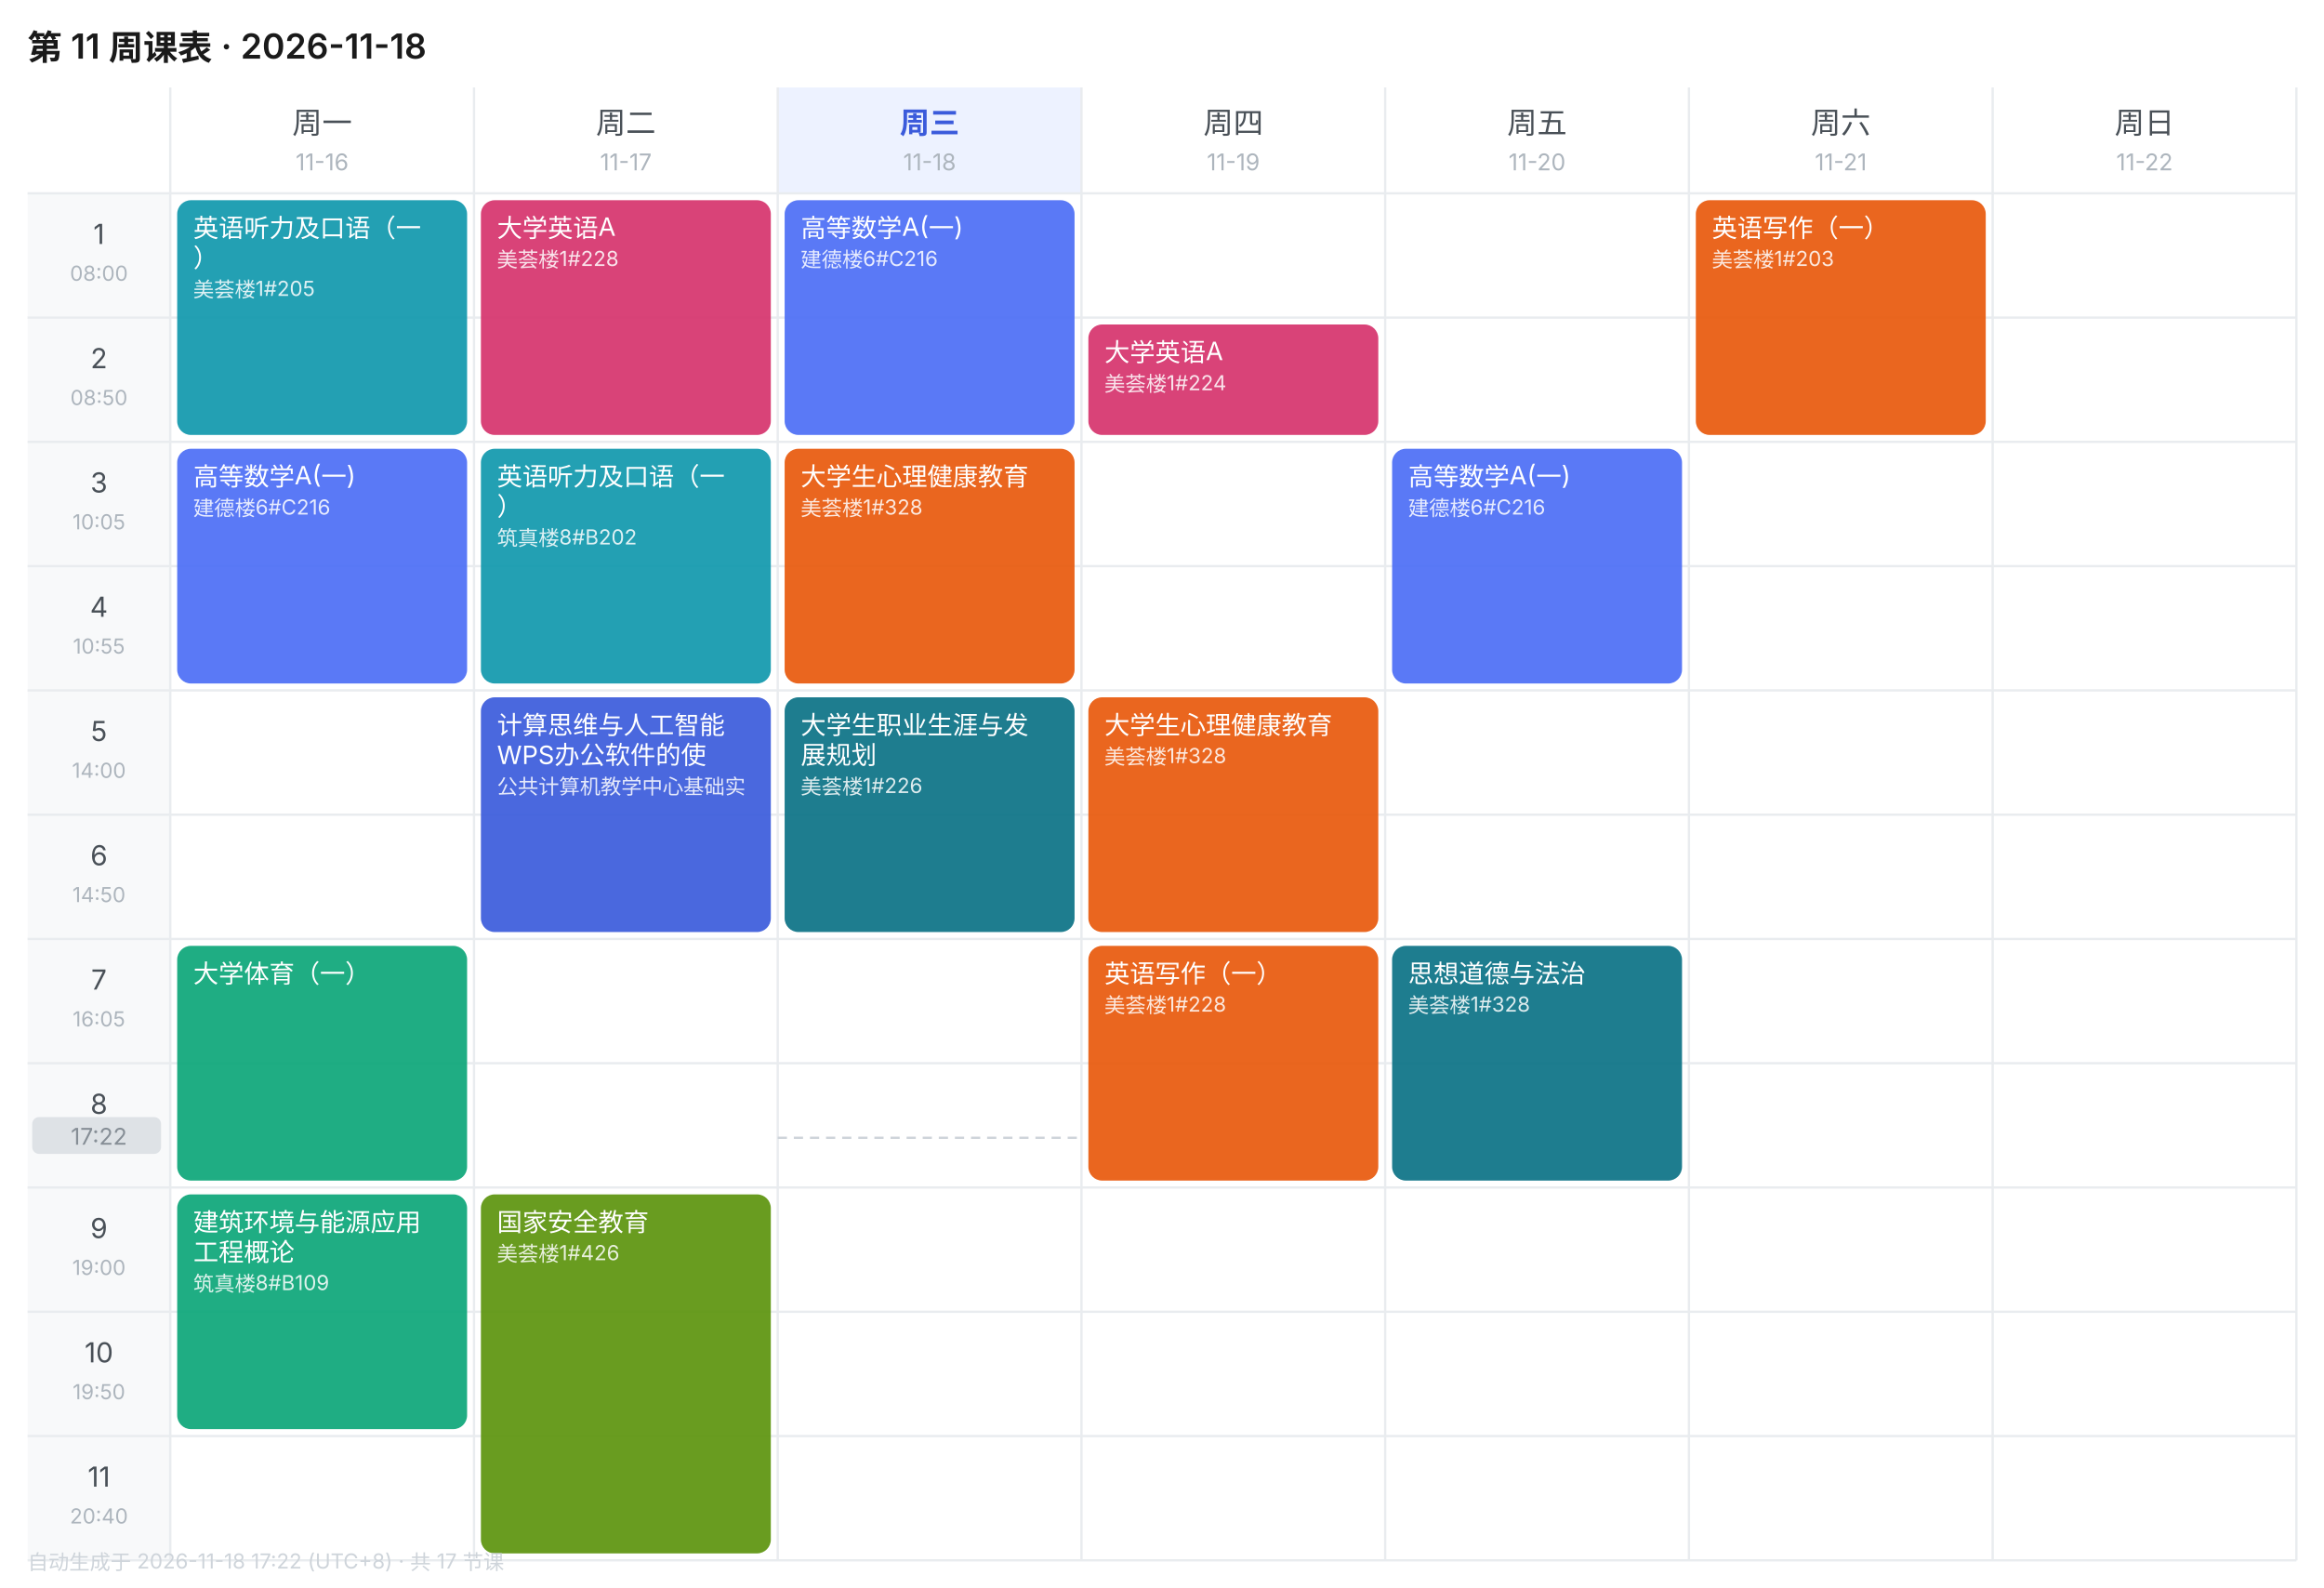
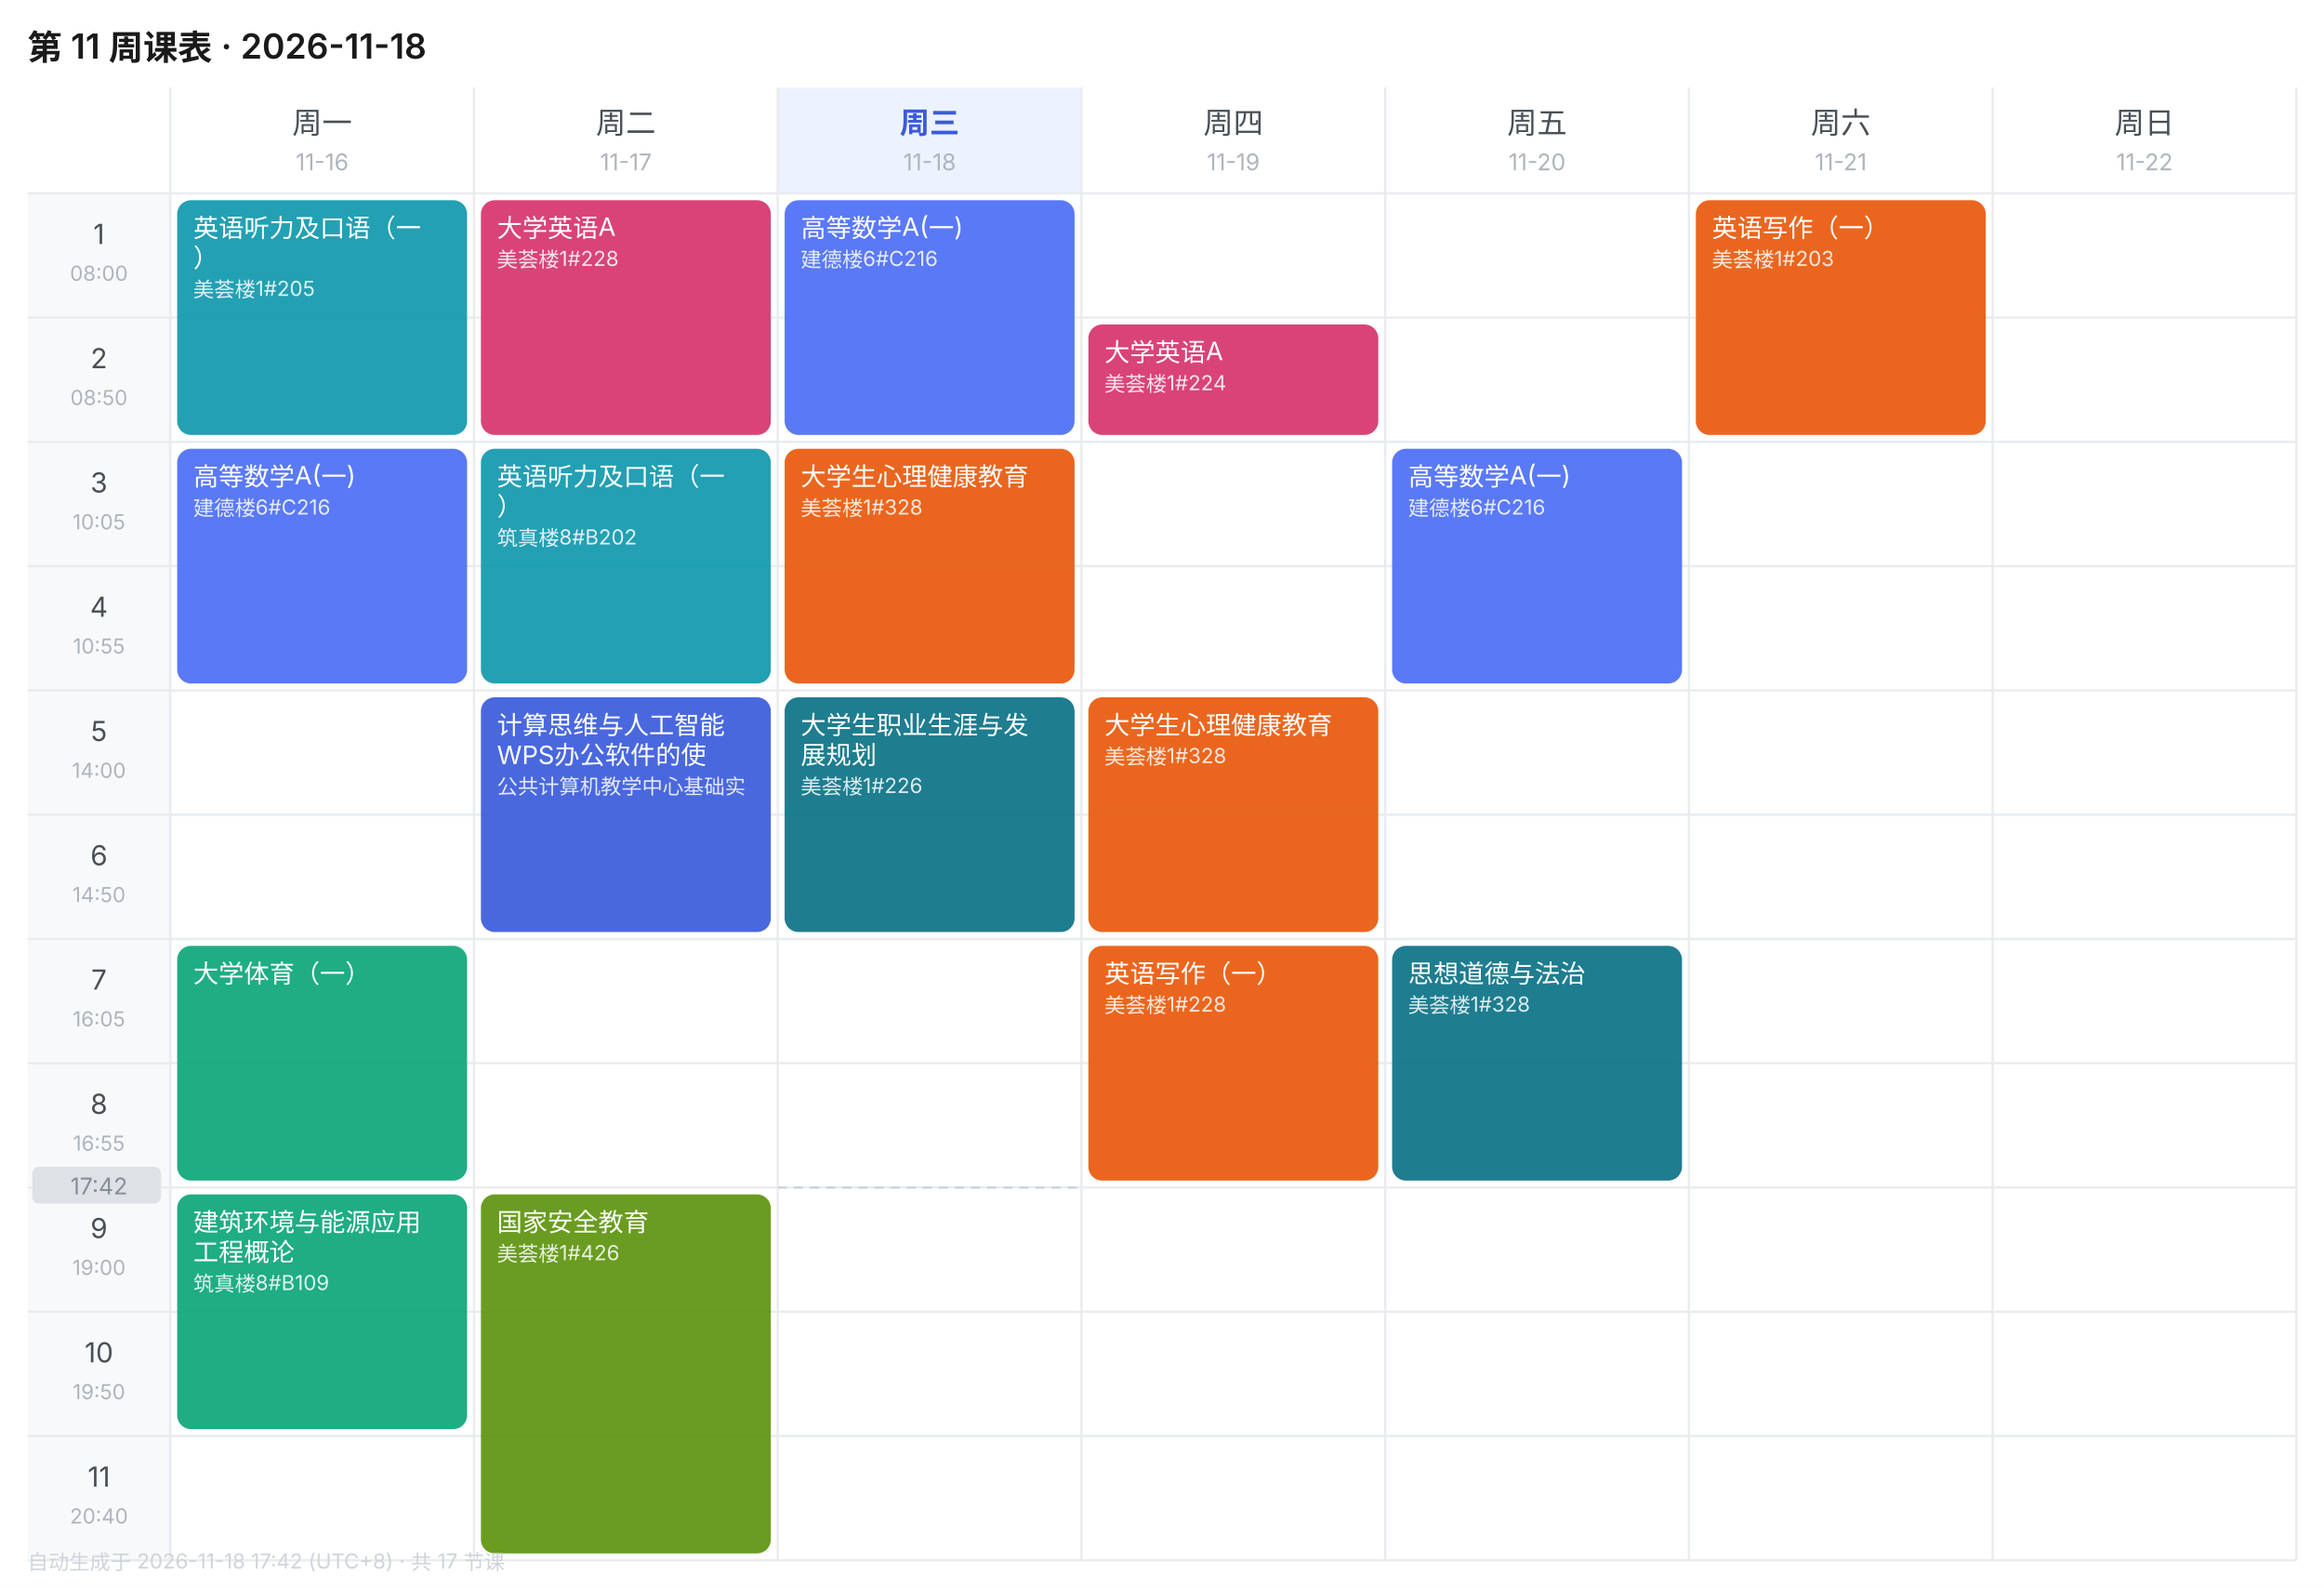
<svg xmlns="http://www.w3.org/2000/svg" width="1010" height="690" viewBox="0 0 1010 690" font-family="-apple-system,BlinkMacSystemFont,'Segoe UI','PingFang SC','Microsoft YaHei',sans-serif">
  <rect width="1010" height="690" fill="#FFFFFF" />
  <text x="12" y="26" font-size="15" font-weight="600" fill="#1A1A1A">第 11 周课表 · 2026-11-18</text>
  <text x="140.0" y="58" font-size="13" font-weight="400" text-anchor="middle" fill="#495057">周一</text>
  <text x="140.0" y="74" font-size="10" text-anchor="middle" fill="#ADB5BD">11-16</text>
  <text x="272.0" y="58" font-size="13" font-weight="400" text-anchor="middle" fill="#495057">周二</text>
  <text x="272.0" y="74" font-size="10" text-anchor="middle" fill="#ADB5BD">11-17</text>
  <rect x="338" y="38" width="132" height="46" fill="#EDF2FF" />
  <text x="404.0" y="58" font-size="13" font-weight="600" text-anchor="middle" fill="#3B5BDB">周三</text>
  <text x="404.0" y="74" font-size="10" text-anchor="middle" fill="#ADB5BD">11-18</text>
  <text x="536.0" y="58" font-size="13" font-weight="400" text-anchor="middle" fill="#495057">周四</text>
  <text x="536.0" y="74" font-size="10" text-anchor="middle" fill="#ADB5BD">11-19</text>
  <text x="668.0" y="58" font-size="13" font-weight="400" text-anchor="middle" fill="#495057">周五</text>
  <text x="668.0" y="74" font-size="10" text-anchor="middle" fill="#ADB5BD">11-20</text>
  <text x="800.0" y="58" font-size="13" font-weight="400" text-anchor="middle" fill="#495057">周六</text>
  <text x="800.0" y="74" font-size="10" text-anchor="middle" fill="#ADB5BD">11-21</text>
  <text x="932.0" y="58" font-size="13" font-weight="400" text-anchor="middle" fill="#495057">周日</text>
  <text x="932.0" y="74" font-size="10" text-anchor="middle" fill="#ADB5BD">11-22</text>
  <rect x="12" y="84" width="62" height="54" fill="#F8F9FA" />
  <text x="43.0" y="106" font-size="12" text-anchor="middle" fill="#495057">1</text>
  <text x="43.0" y="122" font-size="9" text-anchor="middle" fill="#ADB5BD">08:00</text>
  <line x1="12" y1="84" x2="998" y2="84" stroke="#E9ECEF" stroke-width="1" />
  <rect x="12" y="138" width="62" height="54" fill="#F8F9FA" />
  <text x="43.0" y="160" font-size="12" text-anchor="middle" fill="#495057">2</text>
  <text x="43.0" y="176" font-size="9" text-anchor="middle" fill="#ADB5BD">08:50</text>
  <line x1="12" y1="138" x2="998" y2="138" stroke="#E9ECEF" stroke-width="1" />
  <rect x="12" y="192" width="62" height="54" fill="#F8F9FA" />
  <text x="43.0" y="214" font-size="12" text-anchor="middle" fill="#495057">3</text>
  <text x="43.0" y="230" font-size="9" text-anchor="middle" fill="#ADB5BD">10:05</text>
  <line x1="12" y1="192" x2="998" y2="192" stroke="#E9ECEF" stroke-width="1" />
  <rect x="12" y="246" width="62" height="54" fill="#F8F9FA" />
  <text x="43.0" y="268" font-size="12" text-anchor="middle" fill="#495057">4</text>
  <text x="43.0" y="284" font-size="9" text-anchor="middle" fill="#ADB5BD">10:55</text>
  <line x1="12" y1="246" x2="998" y2="246" stroke="#E9ECEF" stroke-width="1" />
  <rect x="12" y="300" width="62" height="54" fill="#F8F9FA" />
  <text x="43.0" y="322" font-size="12" text-anchor="middle" fill="#495057">5</text>
  <text x="43.0" y="338" font-size="9" text-anchor="middle" fill="#ADB5BD">14:00</text>
  <line x1="12" y1="300" x2="998" y2="300" stroke="#E9ECEF" stroke-width="1" />
  <rect x="12" y="354" width="62" height="54" fill="#F8F9FA" />
  <text x="43.0" y="376" font-size="12" text-anchor="middle" fill="#495057">6</text>
  <text x="43.0" y="392" font-size="9" text-anchor="middle" fill="#ADB5BD">14:50</text>
  <line x1="12" y1="354" x2="998" y2="354" stroke="#E9ECEF" stroke-width="1" />
  <rect x="12" y="408" width="62" height="54" fill="#F8F9FA" />
  <text x="43.0" y="430" font-size="12" text-anchor="middle" fill="#495057">7</text>
  <text x="43.0" y="446" font-size="9" text-anchor="middle" fill="#ADB5BD">16:05</text>
  <line x1="12" y1="408" x2="998" y2="408" stroke="#E9ECEF" stroke-width="1" />
  <rect x="12" y="462" width="62" height="54" fill="#F8F9FA" />
  <text x="43.0" y="484" font-size="12" text-anchor="middle" fill="#495057">8</text>
  <text x="43.0" y="500" font-size="9" text-anchor="middle" fill="#ADB5BD">16:55</text>
  <line x1="12" y1="462" x2="998" y2="462" stroke="#E9ECEF" stroke-width="1" />
  <rect x="12" y="516" width="62" height="54" fill="#F8F9FA" />
  <text x="43.0" y="538" font-size="12" text-anchor="middle" fill="#495057">9</text>
  <text x="43.0" y="554" font-size="9" text-anchor="middle" fill="#ADB5BD">19:00</text>
  <line x1="12" y1="516" x2="998" y2="516" stroke="#E9ECEF" stroke-width="1" />
  <rect x="12" y="570" width="62" height="54" fill="#F8F9FA" />
  <text x="43.0" y="592" font-size="12" text-anchor="middle" fill="#495057">10</text>
  <text x="43.0" y="608" font-size="9" text-anchor="middle" fill="#ADB5BD">19:50</text>
  <line x1="12" y1="570" x2="998" y2="570" stroke="#E9ECEF" stroke-width="1" />
  <rect x="12" y="624" width="62" height="54" fill="#F8F9FA" />
  <text x="43.0" y="646" font-size="12" text-anchor="middle" fill="#495057">11</text>
  <text x="43.0" y="662" font-size="9" text-anchor="middle" fill="#ADB5BD">20:40</text>
  <line x1="12" y1="624" x2="998" y2="624" stroke="#E9ECEF" stroke-width="1" />
  <line x1="74" y1="38" x2="74" y2="678" stroke="#E9ECEF" stroke-width="1" />
  <line x1="206" y1="38" x2="206" y2="678" stroke="#E9ECEF" stroke-width="1" />
  <line x1="338" y1="38" x2="338" y2="678" stroke="#E9ECEF" stroke-width="1" />
  <line x1="470" y1="38" x2="470" y2="678" stroke="#E9ECEF" stroke-width="1" />
  <line x1="602" y1="38" x2="602" y2="678" stroke="#E9ECEF" stroke-width="1" />
  <line x1="734" y1="38" x2="734" y2="678" stroke="#E9ECEF" stroke-width="1" />
  <line x1="866" y1="38" x2="866" y2="678" stroke="#E9ECEF" stroke-width="1" />
  <line x1="998" y1="38" x2="998" y2="678" stroke="#E9ECEF" stroke-width="1" />
  <line x1="12" y1="678" x2="998" y2="678" stroke="#E9ECEF" stroke-width="1" />
  <rect x="77" y="87" width="126" height="102" rx="6" fill="#1098AD" opacity="0.92" />
  <text x="84" y="103" font-size="11" fill="#FFFFFF">英语听力及口语（一</text>
  <text x="84" y="116" font-size="11" fill="#FFFFFF">）</text>
  <text x="84" y="129" font-size="9" fill="#FFFFFF" opacity="0.85">美荟楼1#205</text>
  <rect x="77" y="195" width="126" height="102" rx="6" fill="#4C6EF5" opacity="0.92" />
  <text x="84" y="211" font-size="11" fill="#FFFFFF">高等数学A(一)</text>
  <text x="84" y="224" font-size="9" fill="#FFFFFF" opacity="0.85">建德楼6#C216</text>
  <rect x="77" y="411" width="126" height="102" rx="6" fill="#0CA678" opacity="0.92" />
  <text x="84" y="427" font-size="11" fill="#FFFFFF">大学体育（一）</text>
  <rect x="77" y="519" width="126" height="102" rx="6" fill="#0CA678" opacity="0.92" />
  <text x="84" y="535" font-size="11" fill="#FFFFFF">建筑环境与能源应用</text>
  <text x="84" y="548" font-size="11" fill="#FFFFFF">工程概论</text>
  <text x="84" y="561" font-size="9" fill="#FFFFFF" opacity="0.85">筑真楼8#B109</text>
  <rect x="209" y="87" width="126" height="102" rx="6" fill="#D6336C" opacity="0.92" />
  <text x="216" y="103" font-size="11" fill="#FFFFFF">大学英语A</text>
  <text x="216" y="116" font-size="9" fill="#FFFFFF" opacity="0.85">美荟楼1#228</text>
  <rect x="209" y="195" width="126" height="102" rx="6" fill="#1098AD" opacity="0.92" />
  <text x="216" y="211" font-size="11" fill="#FFFFFF">英语听力及口语（一</text>
  <text x="216" y="224" font-size="11" fill="#FFFFFF">）</text>
  <text x="216" y="237" font-size="9" fill="#FFFFFF" opacity="0.85">筑真楼8#B202</text>
  <rect x="209" y="303" width="126" height="102" rx="6" fill="#3B5BDB" opacity="0.92" />
  <text x="216" y="319" font-size="11" fill="#FFFFFF">计算思维与人工智能</text>
  <text x="216" y="332" font-size="11" fill="#FFFFFF">WPS办公软件的使</text>
  <text x="216" y="345" font-size="9" fill="#FFFFFF" opacity="0.85">公共计算机教学中心基础实</text>
  <rect x="209" y="519" width="126" height="156" rx="6" fill="#5C940D" opacity="0.92" />
  <text x="216" y="535" font-size="11" fill="#FFFFFF">国家安全教育</text>
  <text x="216" y="548" font-size="9" fill="#FFFFFF" opacity="0.85">美荟楼1#426</text>
  <rect x="341" y="87" width="126" height="102" rx="6" fill="#4C6EF5" opacity="0.92" />
  <text x="348" y="103" font-size="11" fill="#FFFFFF">高等数学A(一)</text>
  <text x="348" y="116" font-size="9" fill="#FFFFFF" opacity="0.85">建德楼6#C216</text>
  <rect x="341" y="195" width="126" height="102" rx="6" fill="#E8590C" opacity="0.92" />
  <text x="348" y="211" font-size="11" fill="#FFFFFF">大学生心理健康教育</text>
  <text x="348" y="224" font-size="9" fill="#FFFFFF" opacity="0.85">美荟楼1#328</text>
  <rect x="341" y="303" width="126" height="102" rx="6" fill="#0B7285" opacity="0.92" />
  <text x="348" y="319" font-size="11" fill="#FFFFFF">大学生职业生涯与发</text>
  <text x="348" y="332" font-size="11" fill="#FFFFFF">展规划</text>
  <text x="348" y="345" font-size="9" fill="#FFFFFF" opacity="0.85">美荟楼1#226</text>
  <rect x="473" y="141" width="126" height="48" rx="6" fill="#D6336C" opacity="0.92" />
  <text x="480" y="157" font-size="11" fill="#FFFFFF">大学英语A</text>
  <text x="480" y="170" font-size="9" fill="#FFFFFF" opacity="0.85">美荟楼1#224</text>
  <rect x="473" y="303" width="126" height="102" rx="6" fill="#E8590C" opacity="0.92" />
  <text x="480" y="319" font-size="11" fill="#FFFFFF">大学生心理健康教育</text>
  <text x="480" y="332" font-size="9" fill="#FFFFFF" opacity="0.85">美荟楼1#328</text>
  <rect x="473" y="411" width="126" height="102" rx="6" fill="#E8590C" opacity="0.92" />
  <text x="480" y="427" font-size="11" fill="#FFFFFF">英语写作（一）</text>
  <text x="480" y="440" font-size="9" fill="#FFFFFF" opacity="0.85">美荟楼1#228</text>
  <rect x="605" y="195" width="126" height="102" rx="6" fill="#4C6EF5" opacity="0.92" />
  <text x="612" y="211" font-size="11" fill="#FFFFFF">高等数学A(一)</text>
  <text x="612" y="224" font-size="9" fill="#FFFFFF" opacity="0.85">建德楼6#C216</text>
  <rect x="605" y="411" width="126" height="102" rx="6" fill="#0B7285" opacity="0.92" />
  <text x="612" y="427" font-size="11" fill="#FFFFFF">思想道德与法治</text>
  <text x="612" y="440" font-size="9" fill="#FFFFFF" opacity="0.85">美荟楼1#328</text>
  <rect x="737" y="87" width="126" height="102" rx="6" fill="#E8590C" opacity="0.92" />
  <text x="744" y="103" font-size="11" fill="#FFFFFF">英语写作（一）</text>
  <text x="744" y="116" font-size="9" fill="#FFFFFF" opacity="0.85">美荟楼1#203</text>
-   <line x1="338" y1="494.4" x2="470" y2="494.4" stroke="#CED4DA" stroke-width="1" stroke-dasharray="4 3" />
-   <rect x="14" y="485.4" width="56" height="16" rx="3" fill="#DEE2E6" />
-   <text x="43.0" y="497.4" font-size="10" text-anchor="middle" fill="#868E96">17:22</text>
-   <text x="12" y="682" font-size="9" fill="#CED4DA">自动生成于 2026-11-18 17:22 (UTC+8) · 共 17 节课</text>
+   <line x1="338" y1="516.0" x2="470" y2="516.0" stroke="#CED4DA" stroke-width="1" stroke-dasharray="4 3" />
+   <rect x="14" y="507.0" width="56" height="16" rx="3" fill="#DEE2E6" />
+   <text x="43.0" y="519.0" font-size="10" text-anchor="middle" fill="#868E96">17:42</text>
+   <text x="12" y="682" font-size="9" fill="#CED4DA">自动生成于 2026-11-18 17:42 (UTC+8) · 共 17 节课</text>
</svg>
